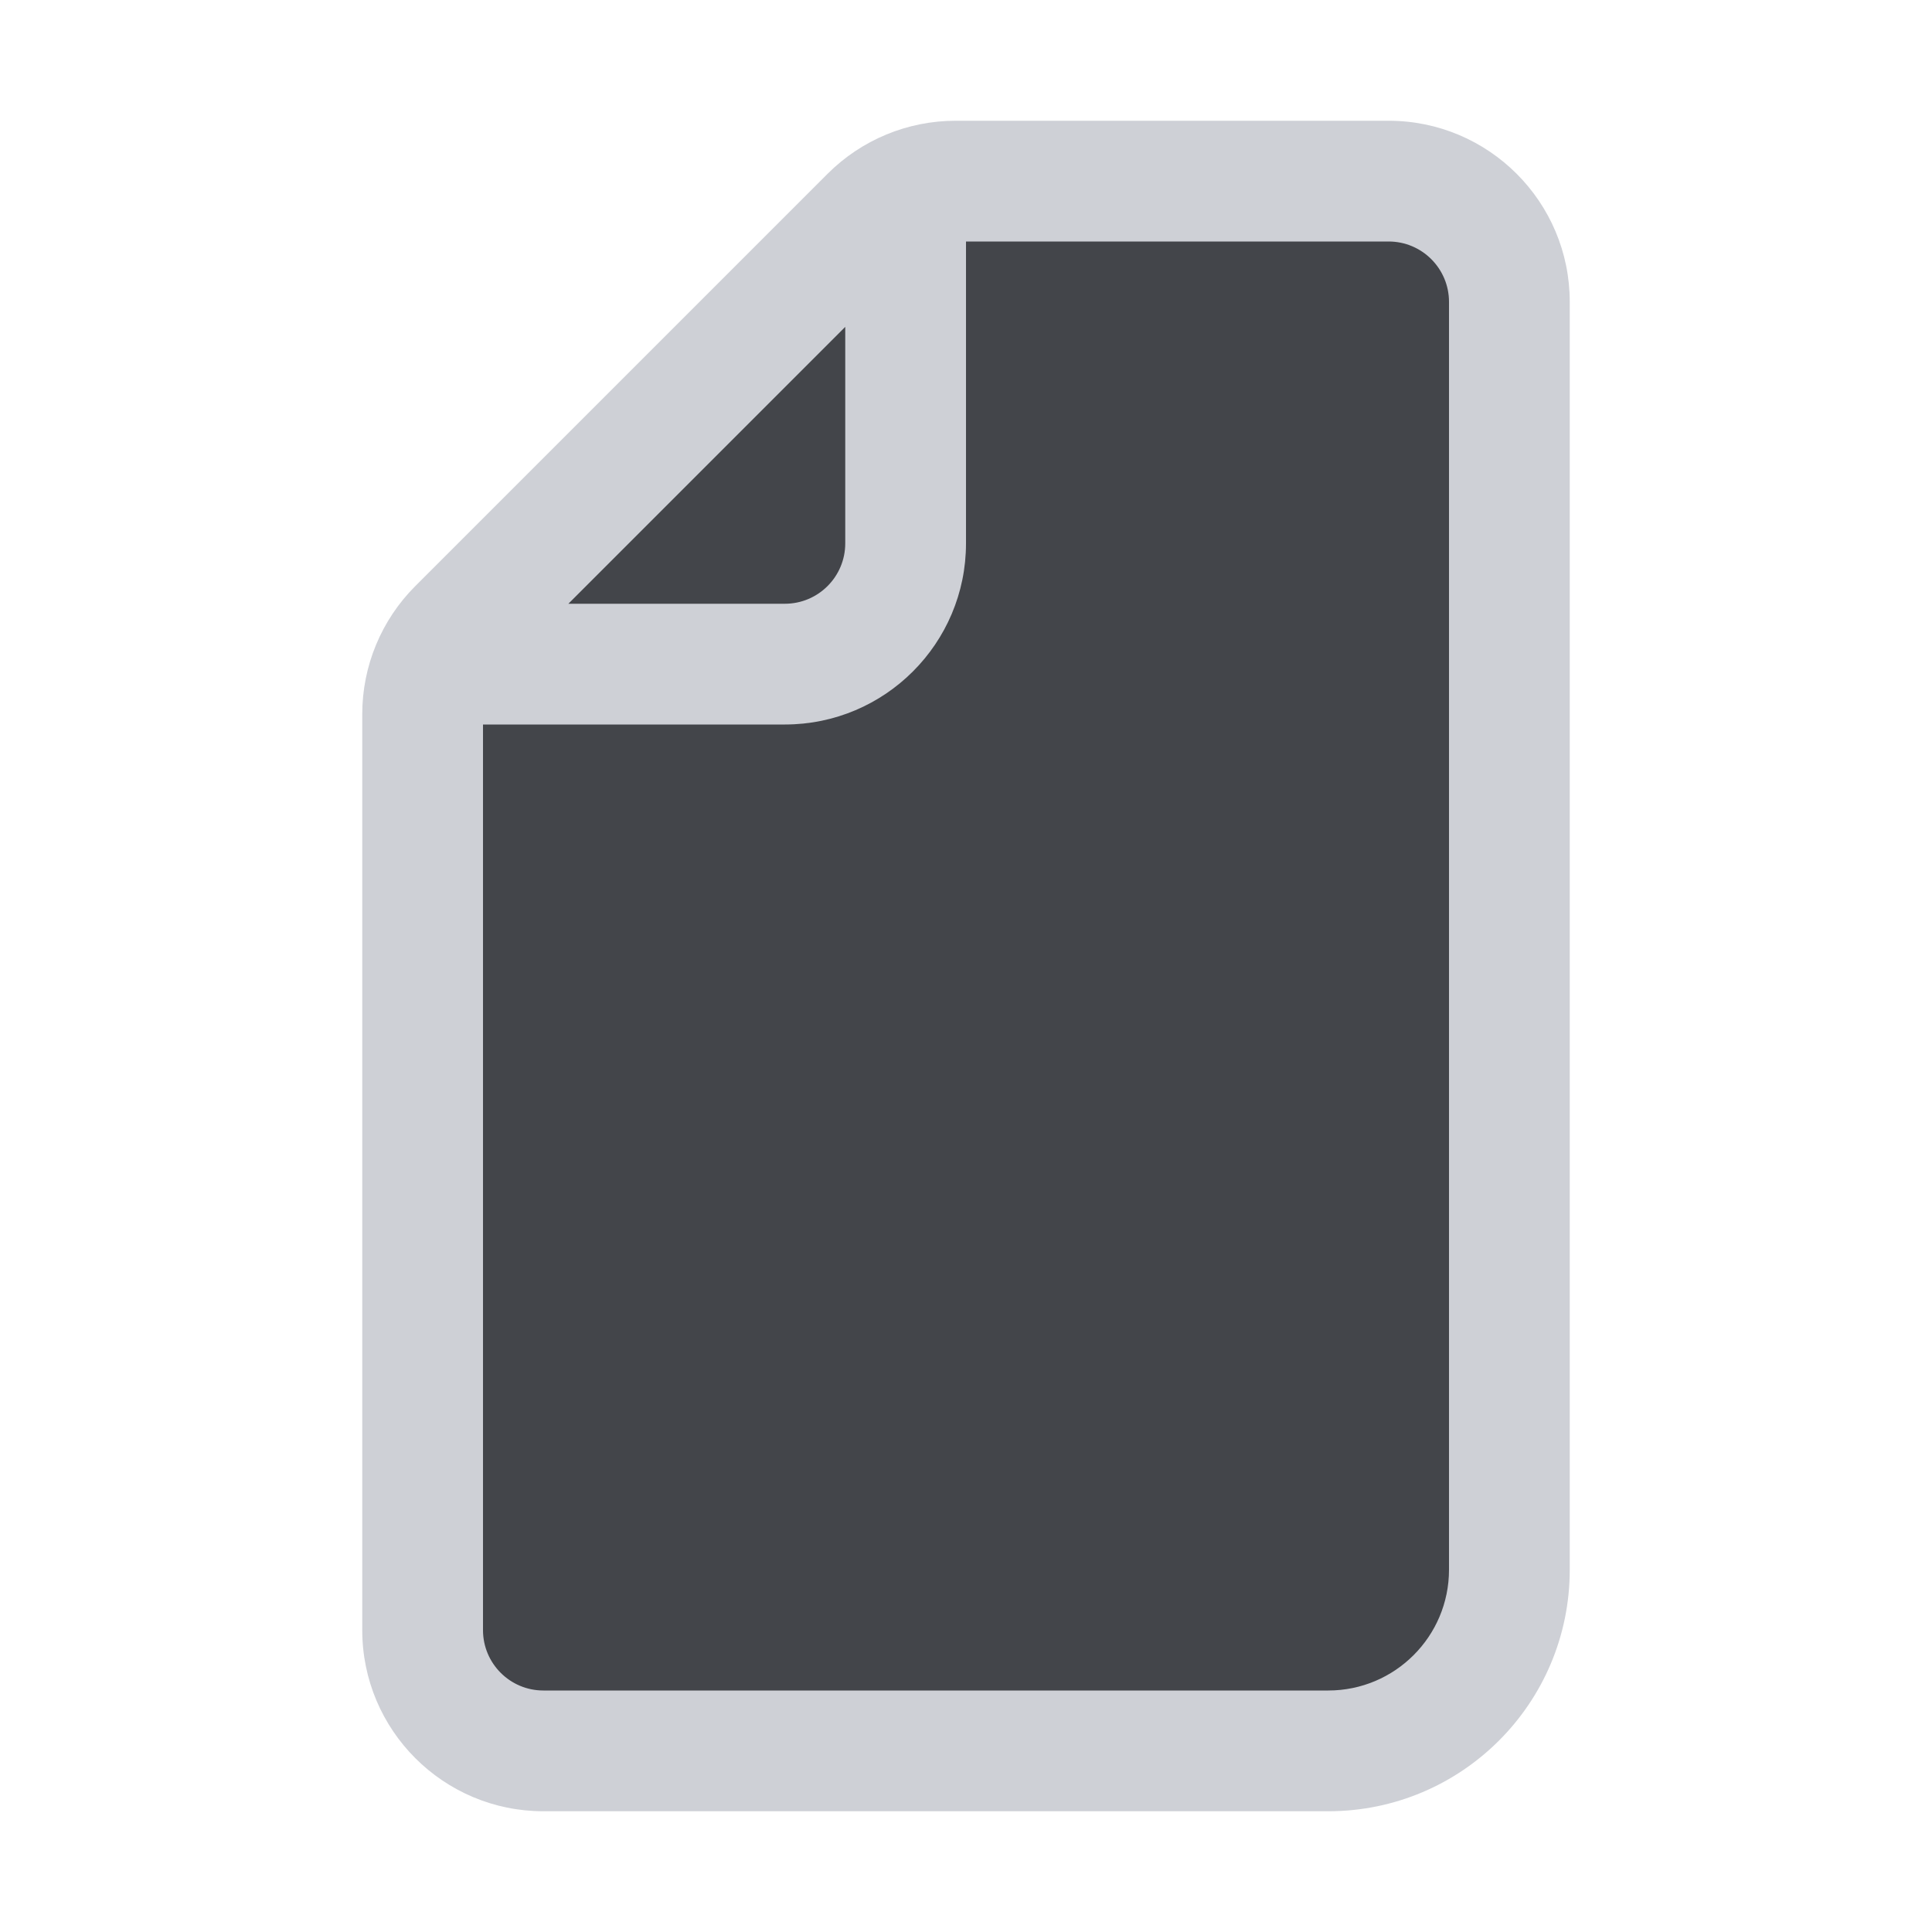
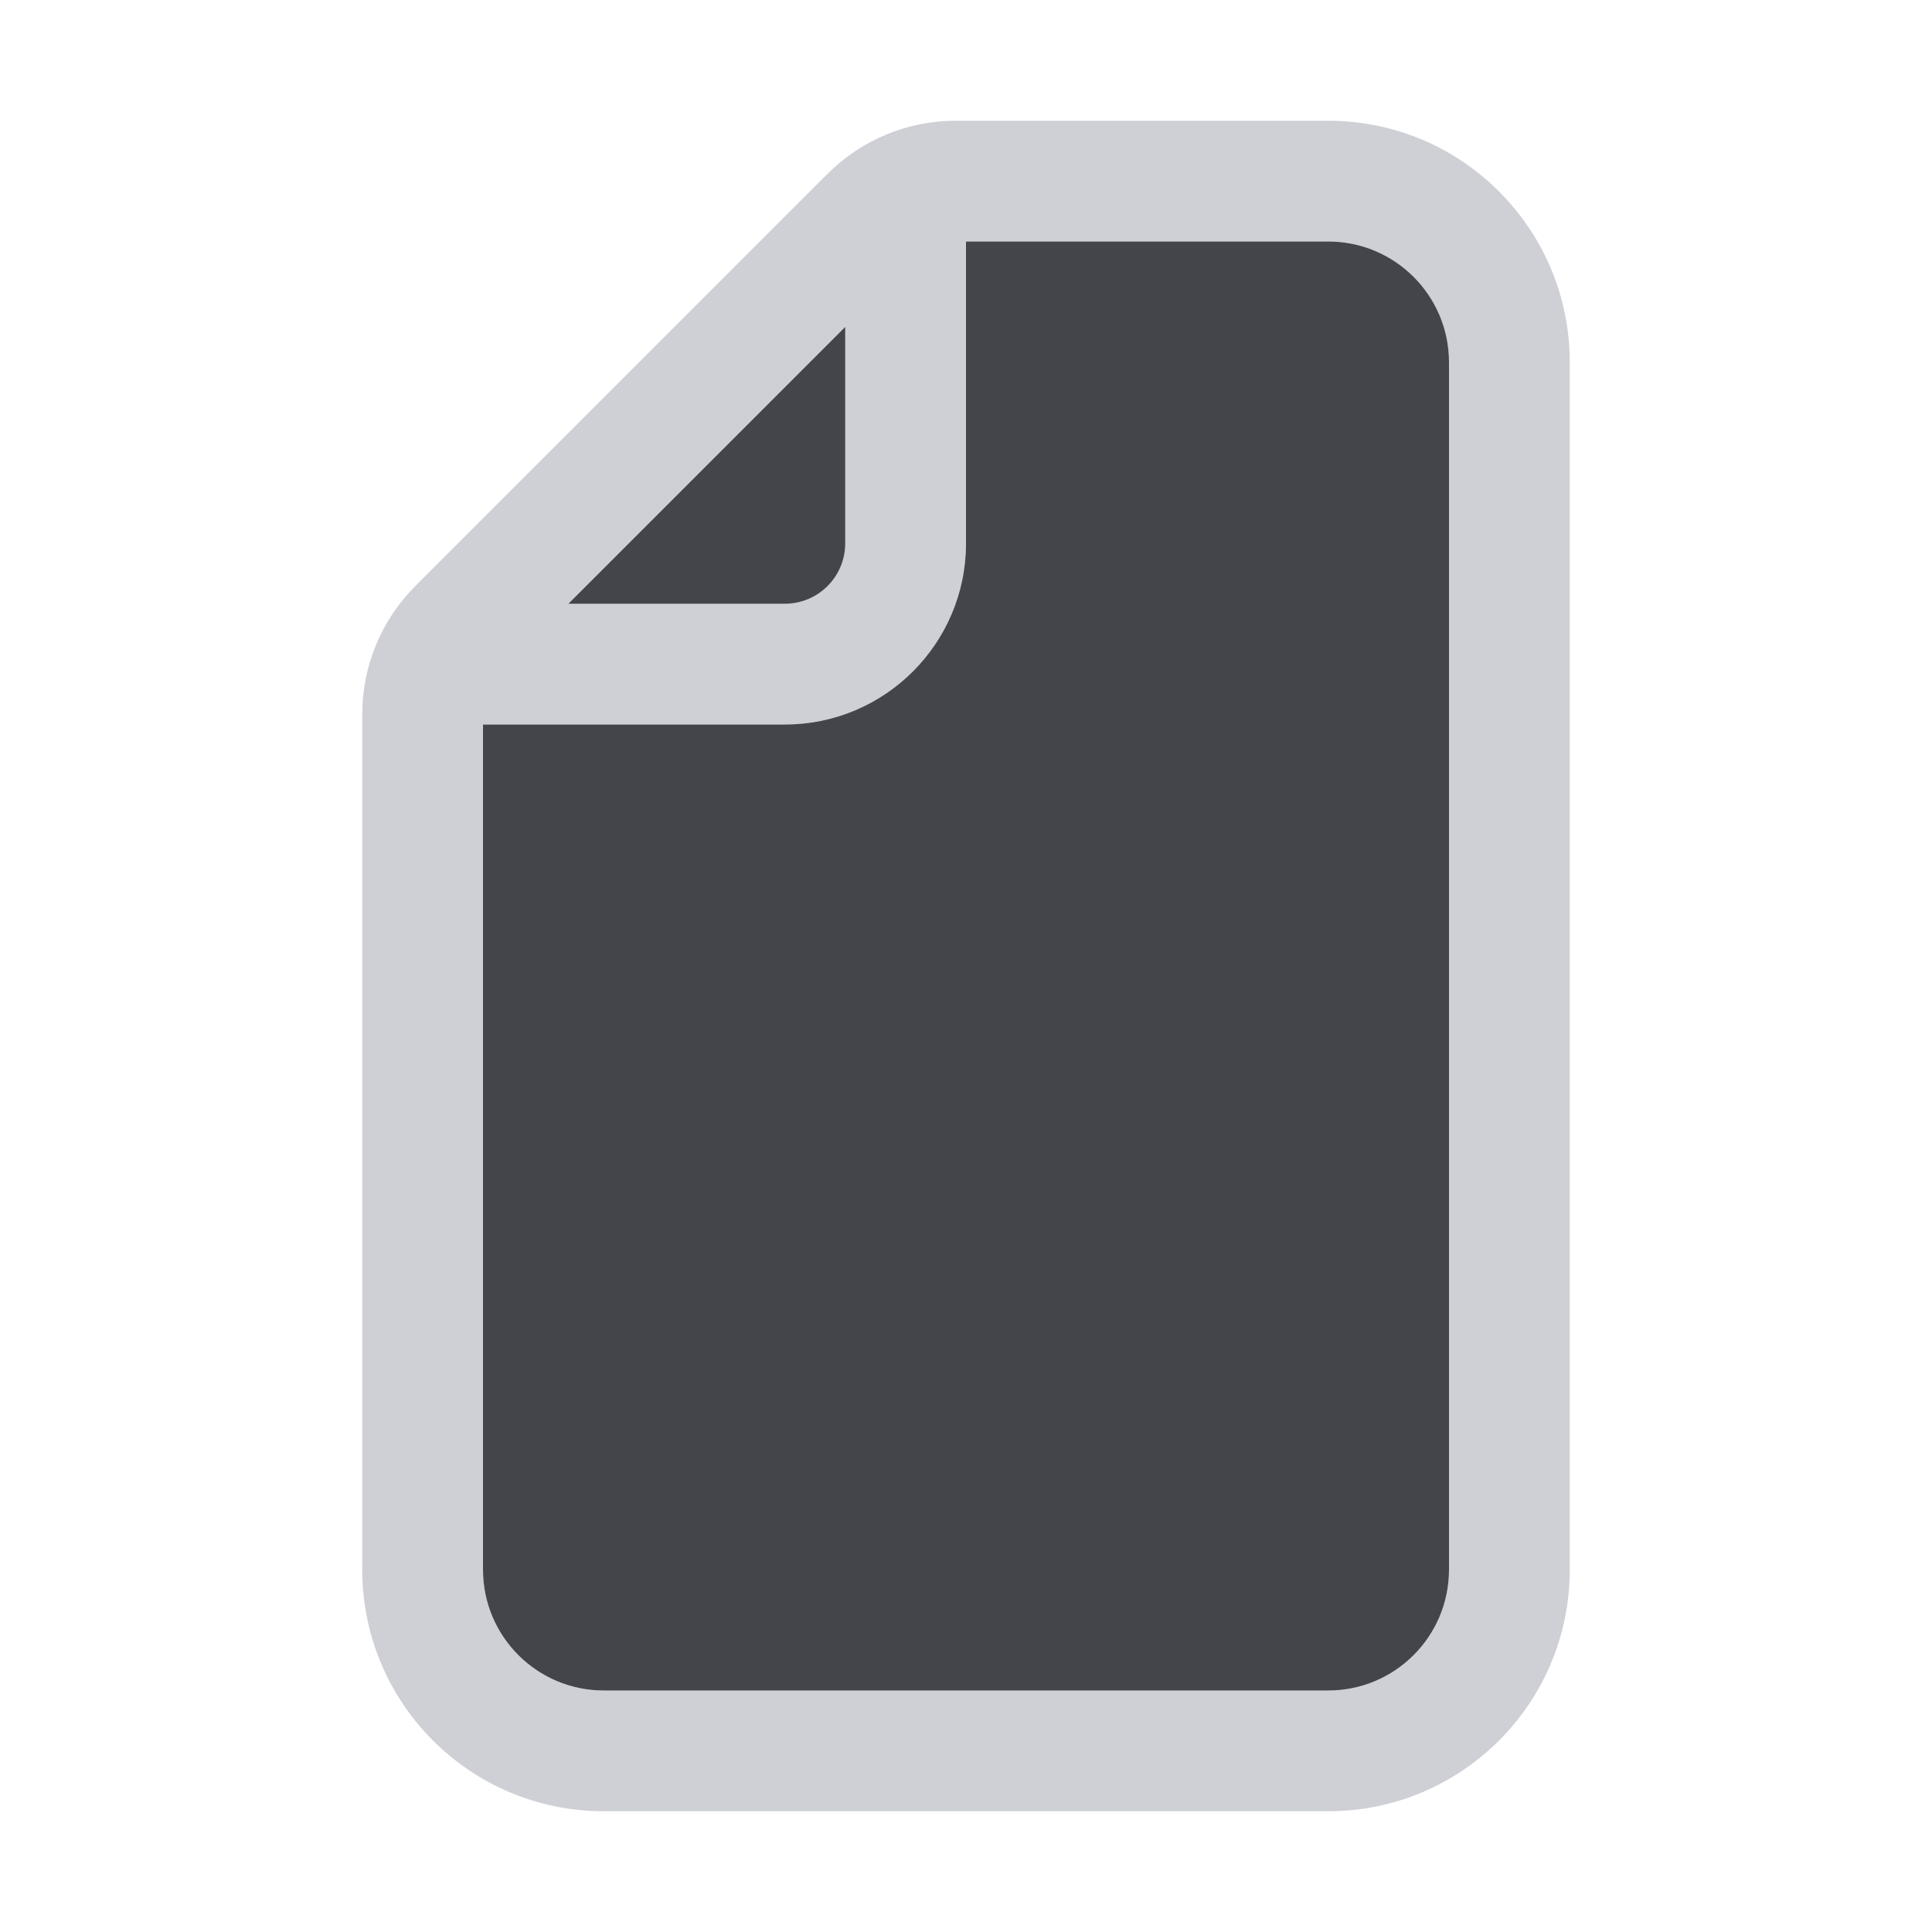
<svg xmlns="http://www.w3.org/2000/svg" width="16" height="16" viewBox="0 0 16 16" fill="none">
-   <path d="M3.5 5.914C3.5 5.649 3.605 5.395 3.793 5.207L7.207 1.793C7.395 1.605 7.649 1.5 7.914 1.5H11.5C12.052 1.5 12.5 1.948 12.5 2.5C12.5 8.098 12.5 8.62 12.5 13.499C12.5 14.051 12.052 14.5 11.5 14.5H4.5C3.948 14.5 3.5 14.052 3.5 13.5V5.914Z" fill="#43454A" />
-   <path fill-rule="evenodd" clip-rule="evenodd" d="M7.914 1C7.516 1 7.135 1.158 6.854 1.439L3.439 4.854C3.158 5.135 3 5.516 3 5.914V13.5C3 14.328 3.672 15 4.5 15H11C12.105 15 13 14.105 13 13V2.5C13 1.672 12.328 1 11.5 1H7.914ZM12 2.5C12 2.224 11.776 2 11.5 2H8V4.5C8 5.328 7.328 6 6.5 6H4V13.5C4 13.776 4.224 14 4.5 14H11C11.552 14 12 13.552 12 13V2.5ZM7 2.707L4.707 5H6.5C6.776 5 7 4.776 7 4.5V2.707Z" fill="#CED0D6" />
+   <path fill-rule="evenodd" clip-rule="evenodd" d="M11 1H7.914C7.516 1 7.135 1.158 6.854 1.439L3.439 4.854C3.158 5.135 3 5.516 3 5.914V13C3 14.105 3.895 15 5 15H11C12.105 15 13 14.105 13 13V3C13 1.895 12.105 1 11 1ZM4 13C4 13.552 4.448 14 5 14H11C11.552 14 12 13.552 12 13V3C12 2.448 11.552 2 11 2H8V4.5C8 5.328 7.328 6 6.5 6H4V13ZM4.707 5L7 2.707V4.5C7 4.776 6.776 5 6.5 5H4.707Z" fill="#CED0D6" />
+   <path d="M5 14C4.448 14 4 13.552 4 13V6H6.5C7.328 6 8 5.328 8 4.5V2H11C11.552 2 12 2.448 12 3V13C12 13.552 11.552 14 11 14H5Z" fill="#43454A" />
+   <path d="M7 2.707L4.707 5H6.5C6.776 5 7 4.776 7 4.5V2.707Z" fill="#43454A" />
</svg>
